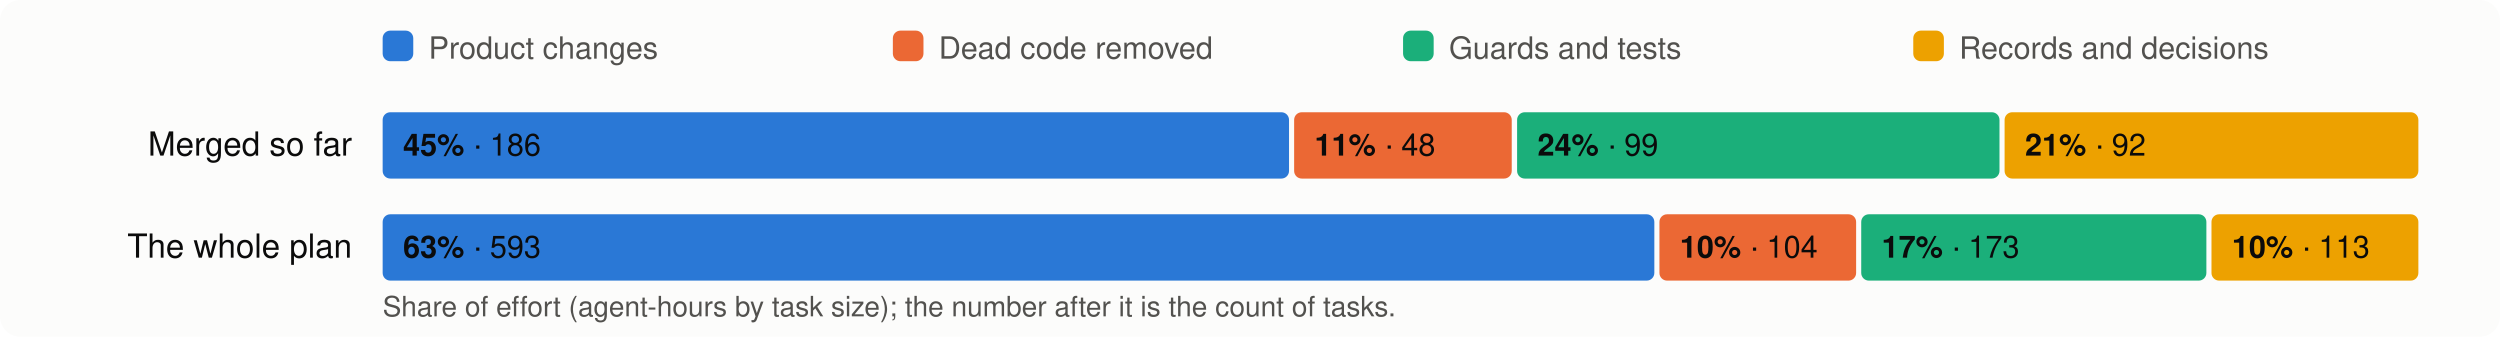
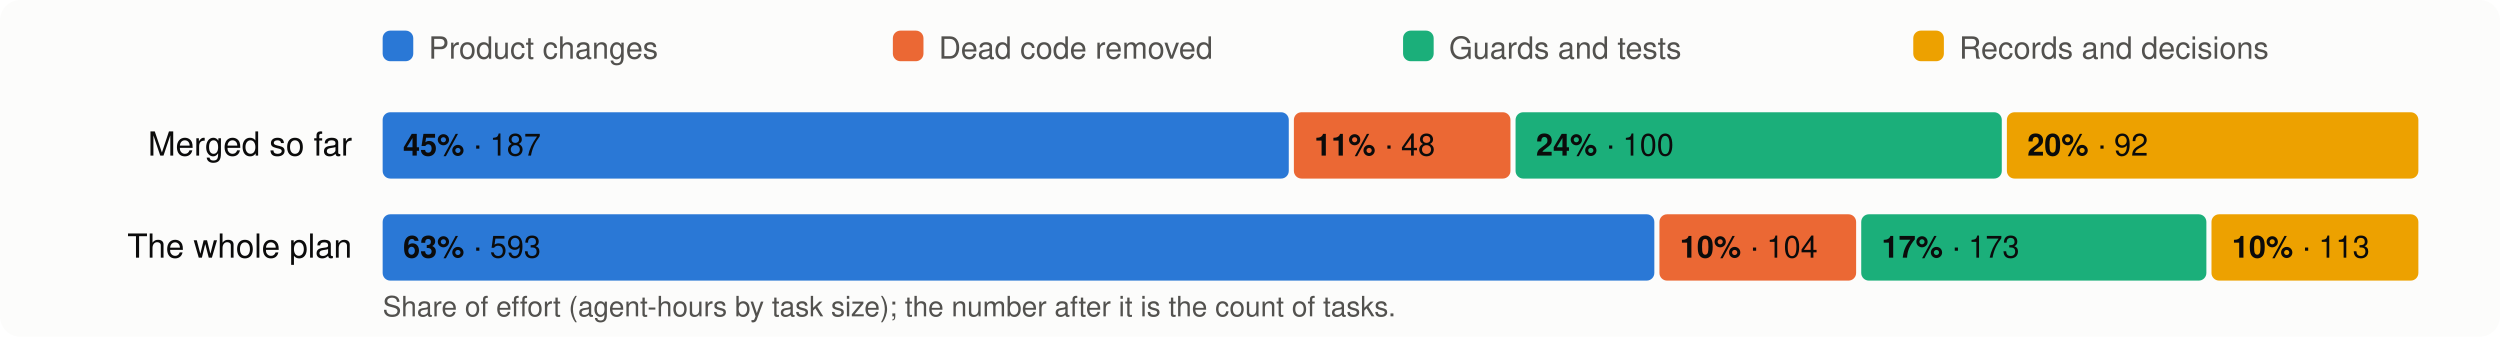
<svg xmlns="http://www.w3.org/2000/svg" viewBox="0 0 980 132" width="980" height="132" font-family="system-ui,-apple-system,Segoe UI,Helvetica,Arial,sans-serif" font-size="13">
  <rect width="980" height="132" rx="8" fill="#fcfcfb" />
  <rect x="150" y="12" width="12" height="12" rx="3" fill="#2a78d6" />
  <text x="168" y="23" fill="#52514e" font-size="12">Product changes</text>
  <rect x="350" y="12" width="12" height="12" rx="3" fill="#eb6834" />
  <text x="368" y="23" fill="#52514e" font-size="12">Dead code removed</text>
  <rect x="550" y="12" width="12" height="12" rx="3" fill="#1baf7a" />
  <text x="568" y="23" fill="#52514e" font-size="12">Guards and tests</text>
  <rect x="750" y="12" width="12" height="12" rx="3" fill="#eda100" />
  <text x="768" y="23" fill="#52514e" font-size="12">Records and decisions</text>
  <text x="138" y="61" text-anchor="end" fill="#0b0b0b">Merged so far</text>
-   <rect x="150.0" y="44" width="355.3" height="26" rx="3" fill="#2a78d6" />
+   <rect x="150.0" y="44" width="355.2" height="26" rx="3" fill="#2a78d6" />
  <text x="158.0" y="61" fill="#0b0b0b" font-size="12">
-     <tspan font-weight="600">45%</tspan> · 186</text>
-   <rect x="507.3" y="44" width="85.3" height="26" rx="3" fill="#eb6834" />
-   <text x="515.3" y="61" fill="#0b0b0b" font-size="12">
+     <tspan font-weight="600">45%</tspan> · 187</text>
+   <rect x="507.2" y="44" width="84.9" height="26" rx="3" fill="#eb6834" />
+   <text x="515.2" y="61" fill="#0b0b0b" font-size="12">
    <tspan font-weight="600">11%</tspan> · 48</text>
-   <rect x="594.7" y="44" width="189.1" height="26" rx="3" fill="#1baf7a" />
-   <text x="602.7" y="61" fill="#0b0b0b" font-size="12">
-     <tspan font-weight="600">24%</tspan> · 99</text>
-   <rect x="785.8" y="44" width="162.2" height="26" rx="3" fill="#eda100" />
-   <text x="793.8" y="61" fill="#0b0b0b" font-size="12">
-     <tspan font-weight="600">21%</tspan> · 92</text>
+   <rect x="594.1" y="44" width="190.6" height="26" rx="3" fill="#1baf7a" />
+   <text x="602.1" y="61" fill="#0b0b0b" font-size="12">
+     <tspan font-weight="600">24%</tspan> · 100</text>
+   <rect x="786.7" y="44" width="161.3" height="26" rx="3" fill="#eda100" />
+   <text x="794.7" y="61" fill="#0b0b0b" font-size="12">
+     <tspan font-weight="600">20%</tspan> · 92</text>
  <text x="138" y="101" text-anchor="end" fill="#0b0b0b">The whole plan</text>
  <rect x="150.0" y="84" width="498.5" height="26" rx="3" fill="#2a78d6" />
  <text x="158.0" y="101" fill="#0b0b0b" font-size="12">
    <tspan font-weight="600">63%</tspan> · 593</text>
  <rect x="650.5" y="84" width="77.1" height="26" rx="3" fill="#eb6834" />
  <text x="658.5" y="101" fill="#0b0b0b" font-size="12">
    <tspan font-weight="600">10%</tspan> · 104</text>
  <rect x="729.6" y="84" width="135.3" height="26" rx="3" fill="#1baf7a" />
  <text x="737.6" y="101" fill="#0b0b0b" font-size="12">
    <tspan font-weight="600">17%</tspan> · 173</text>
  <rect x="866.9" y="84" width="81.1" height="26" rx="3" fill="#eda100" />
  <text x="874.9" y="101" fill="#0b0b0b" font-size="12">
    <tspan font-weight="600">10%</tspan> · 113</text>
  <text x="150" y="124" fill="#52514e" font-size="11">Share of effort (agent-hours by task size); the number after it is the count of tasks.</text>
</svg>
